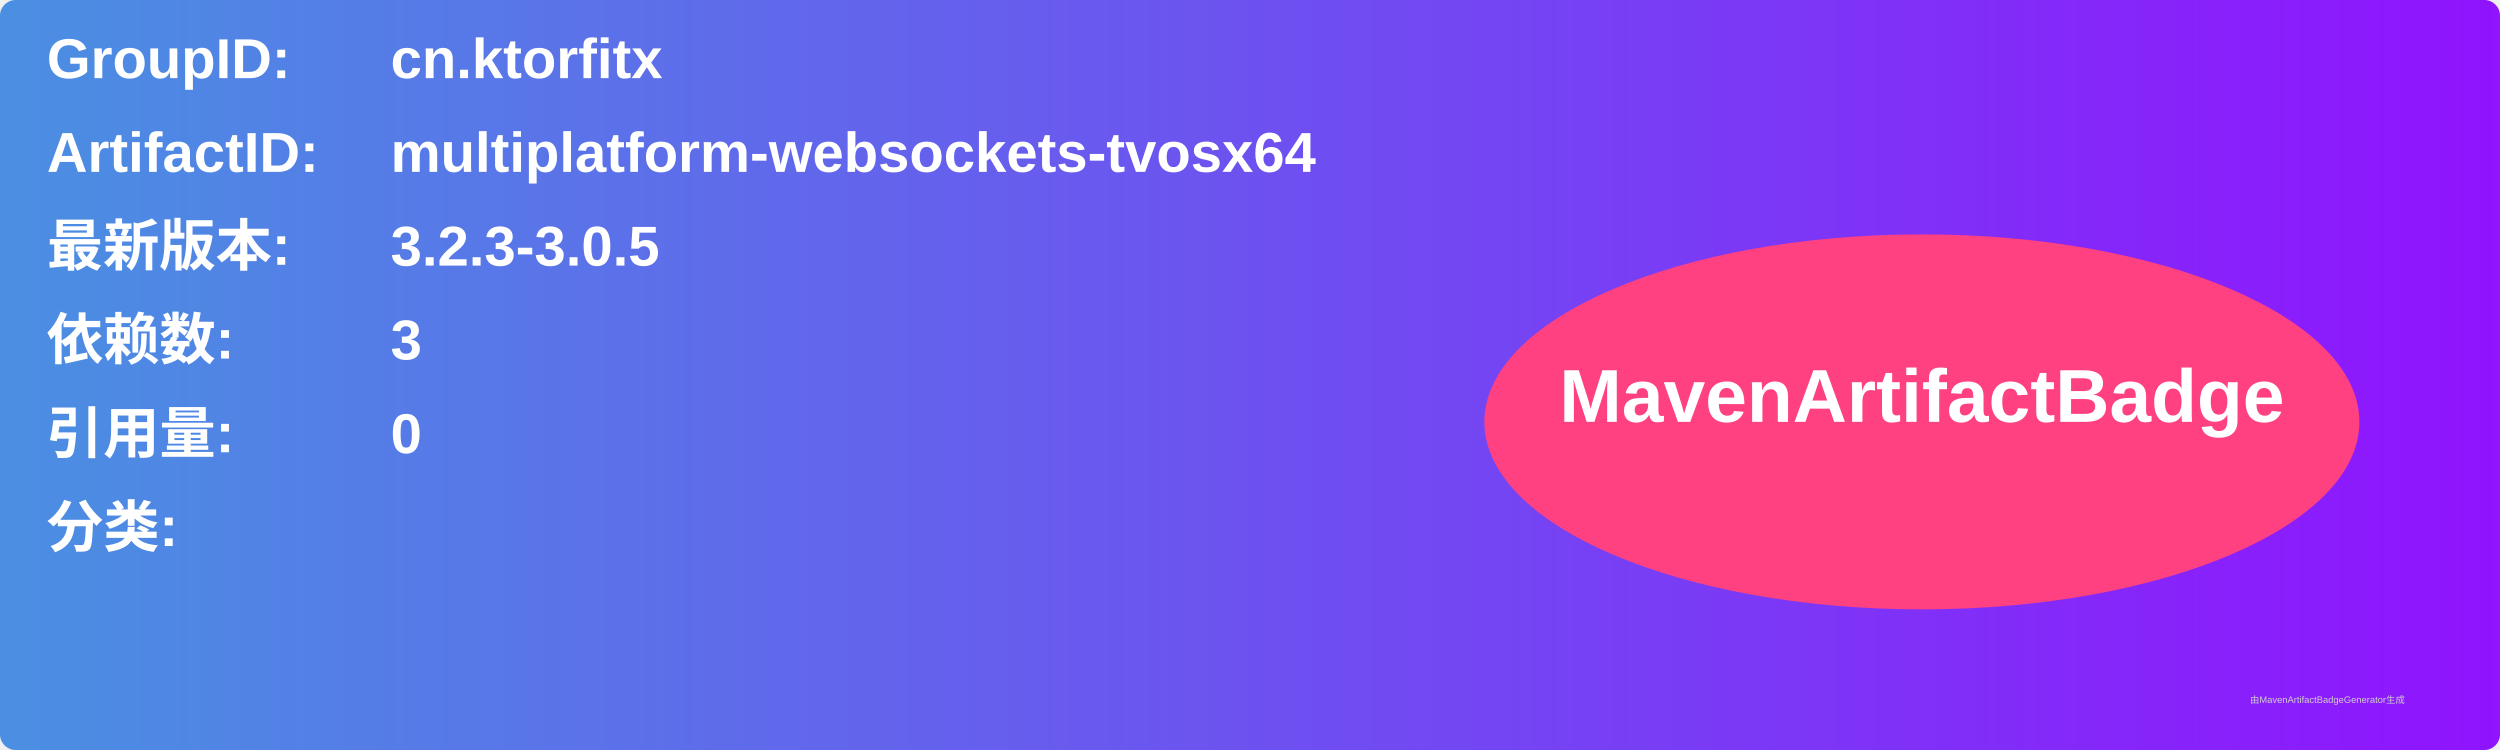
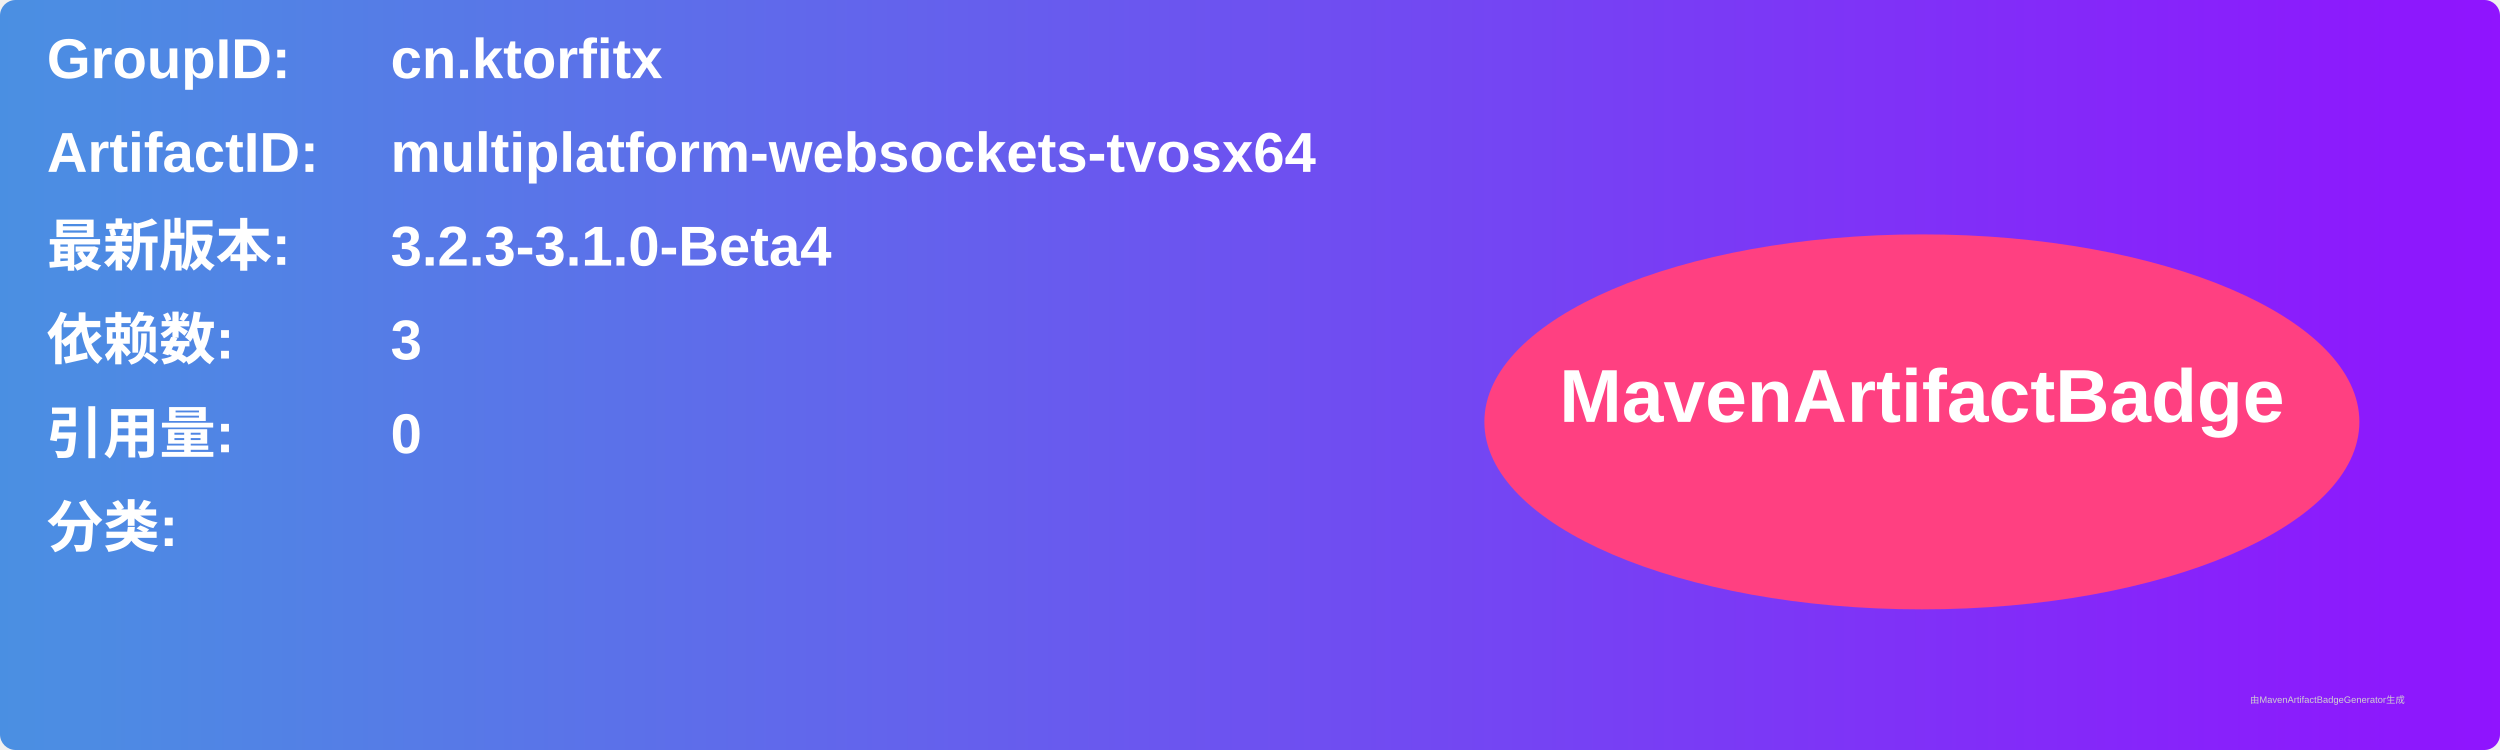
<svg xmlns="http://www.w3.org/2000/svg" width="800" height="240" viewBox="0 0 800 240">
  <linearGradient id="grad" x1="0%" y1="0%" x2="100%" y2="0%">
    <stop offset="0%" stop-color="#4a90e2" />
    <stop offset="100%" stop-color="#9013fe" />
  </linearGradient>
  <rect width="100%" height="100%" rx="5" ry="5" fill="url(#grad)" />
  <g transform="translate(15, 15)">
    <text x="0" y="10" font-family="Arial" font-size="18" fill="white" font-weight="bold" width="260">GroupID:</text>
    <text x="110" y="10" font-family="Arial" font-size="18" fill="white" font-weight="bold" width="460">cn.ktorfitx</text>
    <text x="0" y="40" font-family="Arial" font-size="18" fill="white" font-weight="bold" width="260">ArtifactID:</text>
    <text x="110" y="40" font-family="Arial" font-size="18" fill="white" font-weight="bold" width="460">multiplatform-websockets-tvosx64</text>
    <text x="0" y="70" font-family="Arial" font-size="18" fill="white" font-weight="bold">最新版本:</text>
    <text x="110" y="70" font-family="Arial" font-size="18" fill="white" font-weight="bold">
-       <tspan font-weight="bold">3.2.3-3.0.5</tspan>
+       <tspan font-weight="bold">3.2.3-3.1.0-Beta4</tspan>
    </text>
    <text x="0" y="100" font-family="Arial" font-size="18" fill="white" font-weight="bold">依赖数: </text>
    <text x="110" y="100" font-family="Arial" font-size="18" fill="white">
      <tspan font-weight="bold">3</tspan>
    </text>
    <text x="0" y="130" font-family="Arial" font-size="18" fill="white" font-weight="bold">引用量: </text>
    <text x="110" y="130" font-family="Arial" font-size="18" fill="white">
      <tspan font-weight="bold">0</tspan>
    </text>
    <text x="0" y="160" font-family="Arial" font-size="18" fill="white" font-weight="bold">分类:</text>
    <text x="10" y="190" font-family="Arial" font-size="10" fill="white">
      <tspan font-weight="bold" />
    </text>
    <ellipse cx="600" cy="120" rx="140" ry="60" fill="#ff4081" />
    <text x="600" y="120" text-anchor="middle" font-family="Arial" font-size="24" fill="white" font-weight="bold">MavenArtifactBadge</text>
  </g>
  <text x="720" y="225" font-family="Arial" font-size="3" fill="#d0d0d0">由MavenArtifactBadgeGenerator生成</text>
</svg>
